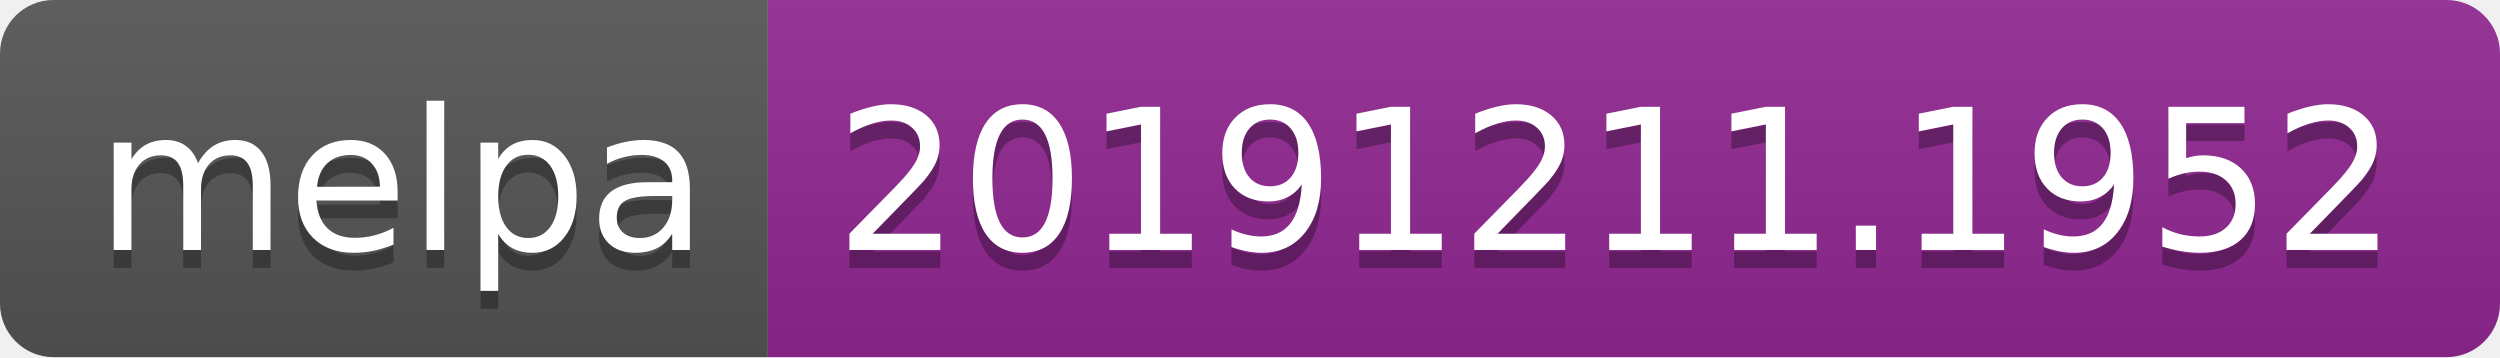
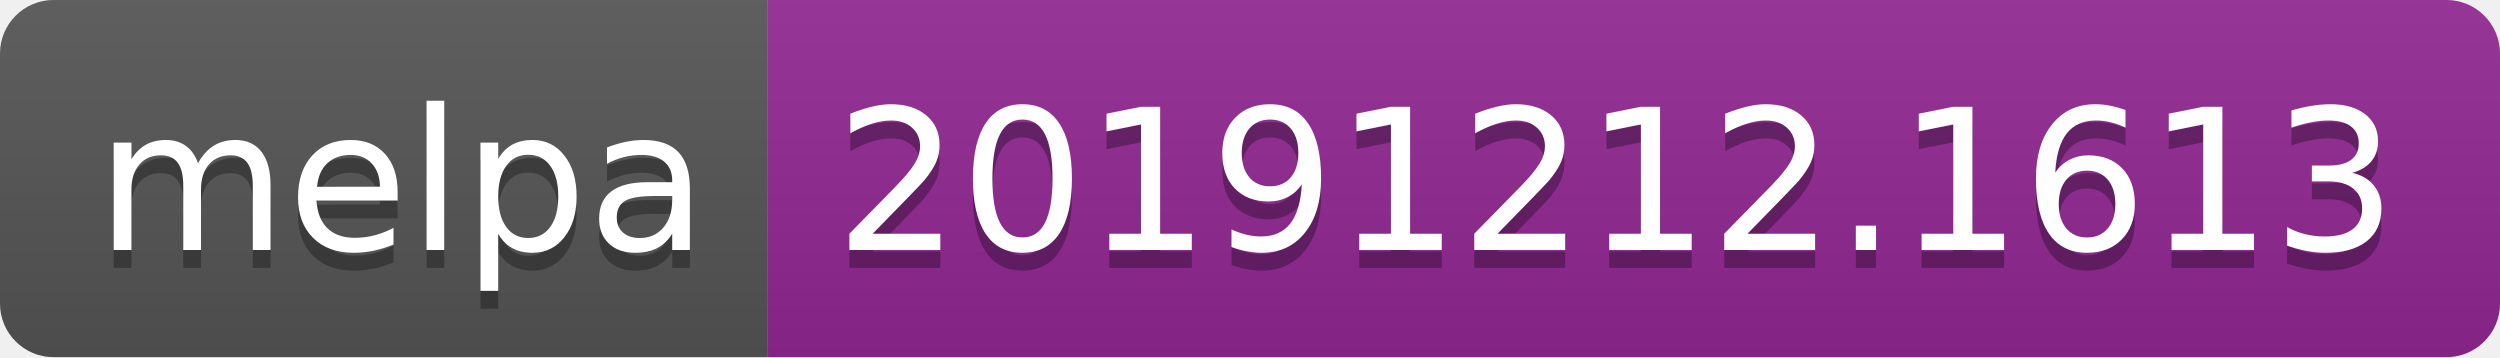
<svg xmlns="http://www.w3.org/2000/svg" width="140" height="20">
  <linearGradient id="b" x2="0" y2="100%">
    <stop offset="0" stop-color="#bbb" stop-opacity=".1" />
    <stop offset="1" stop-opacity=".1" />
  </linearGradient>
  <clipPath id="a">
    <rect width="140" height="20" rx="3" fill="#fff" />
  </clipPath>
  <g clip-path="url(#a)">
    <path fill="#555" d="M0 0h43v20H0z" />
    <path fill="#922793" d="M43 0h97v20H43z" />
    <path fill="url(#b)" d="M0 0h140v20H0z" />
  </g>
  <g fill="#fff" text-anchor="middle" font-family="DejaVu Sans,Verdana,Geneva,sans-serif" font-size="110">
    <text x="225" y="150" fill="#010101" fill-opacity=".3" transform="scale(.1)" textLength="330">melpa</text>
    <text x="225" y="140" transform="scale(.1)" textLength="330">melpa</text>
-     <text x="905" y="150" fill="#010101" fill-opacity=".3" transform="scale(.1)" textLength="870">20191211.1952</text>
-     <text x="905" y="140" transform="scale(.1)" textLength="870">20191211.1952</text>
+     <text x="905" y="150" fill="#010101" fill-opacity=".3" transform="scale(.1)" textLength="870">20191212.1613</text>
+     <text x="905" y="140" transform="scale(.1)" textLength="870">20191212.1613</text>
  </g>
</svg>
